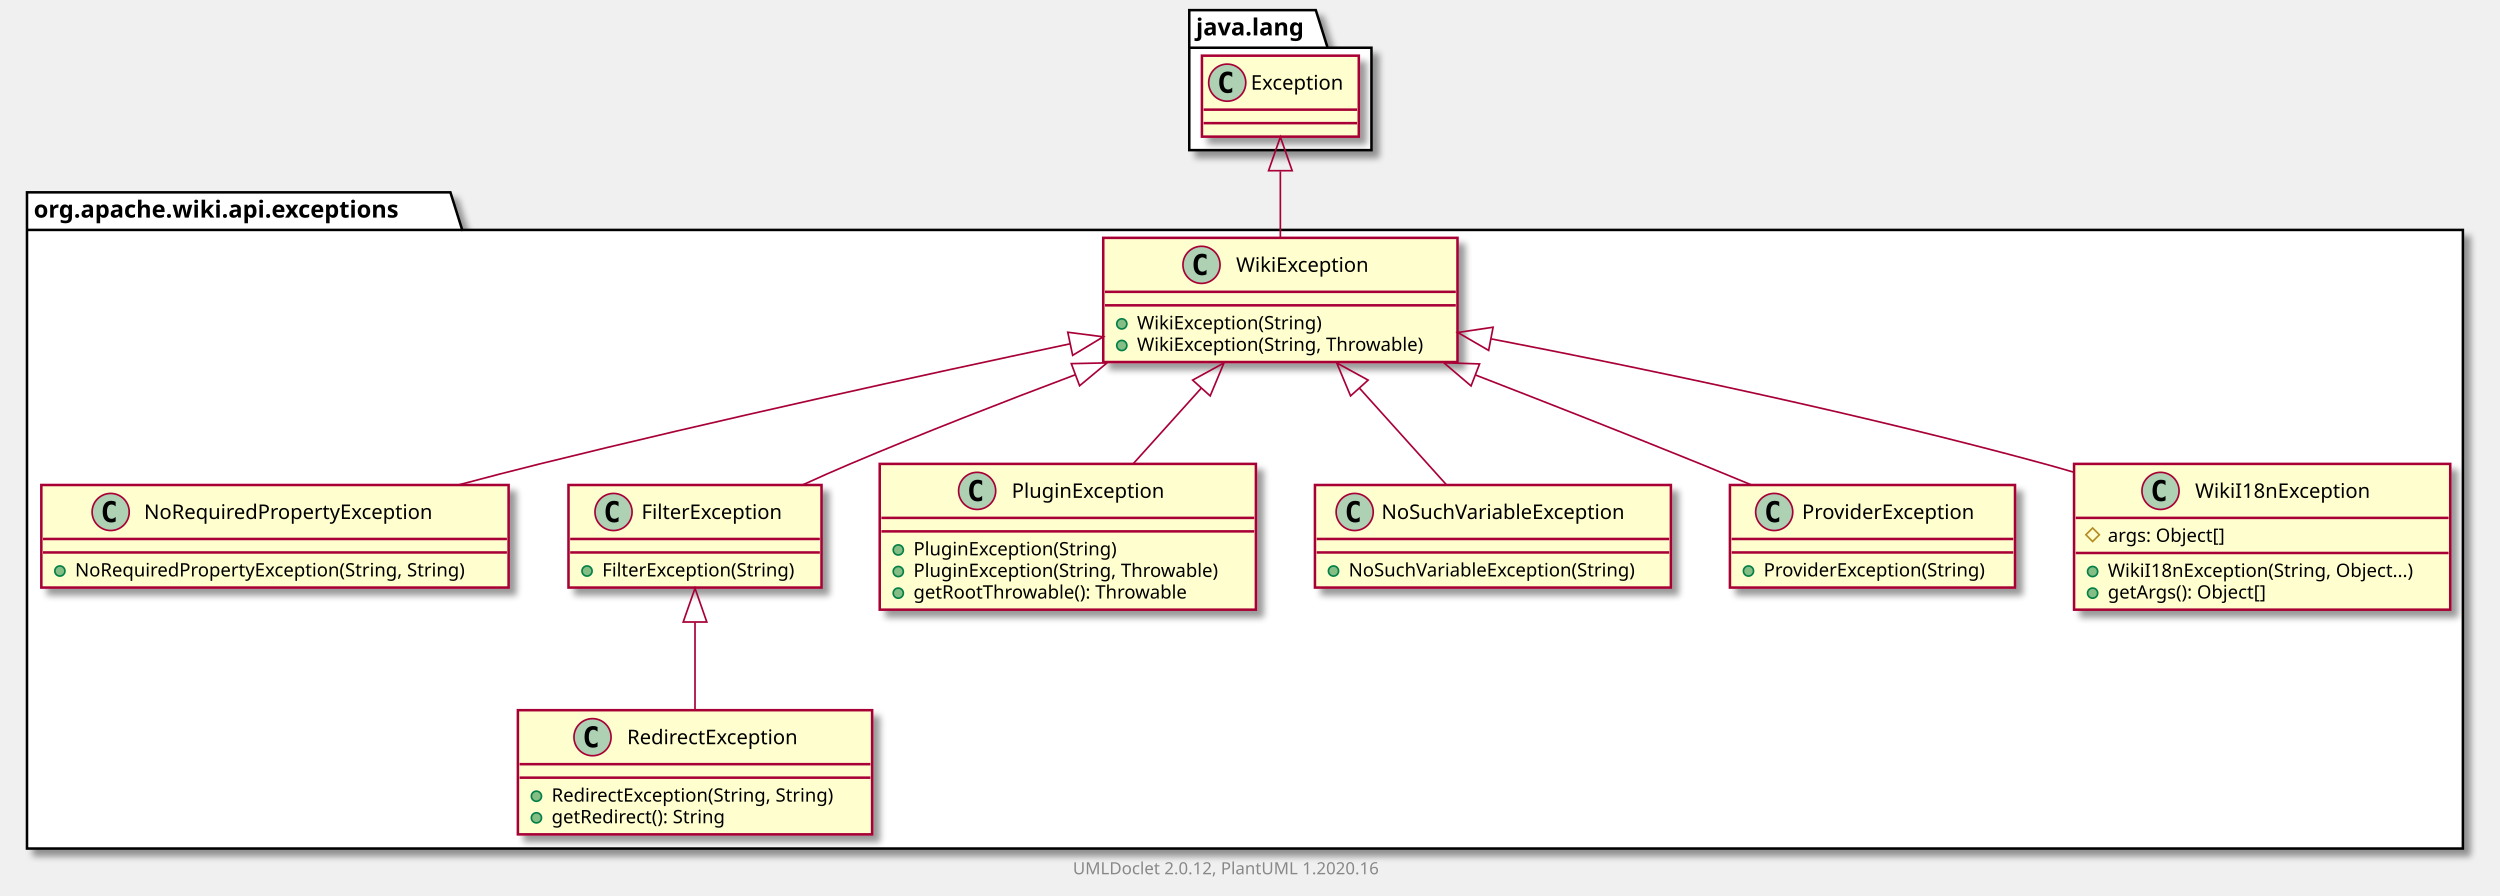
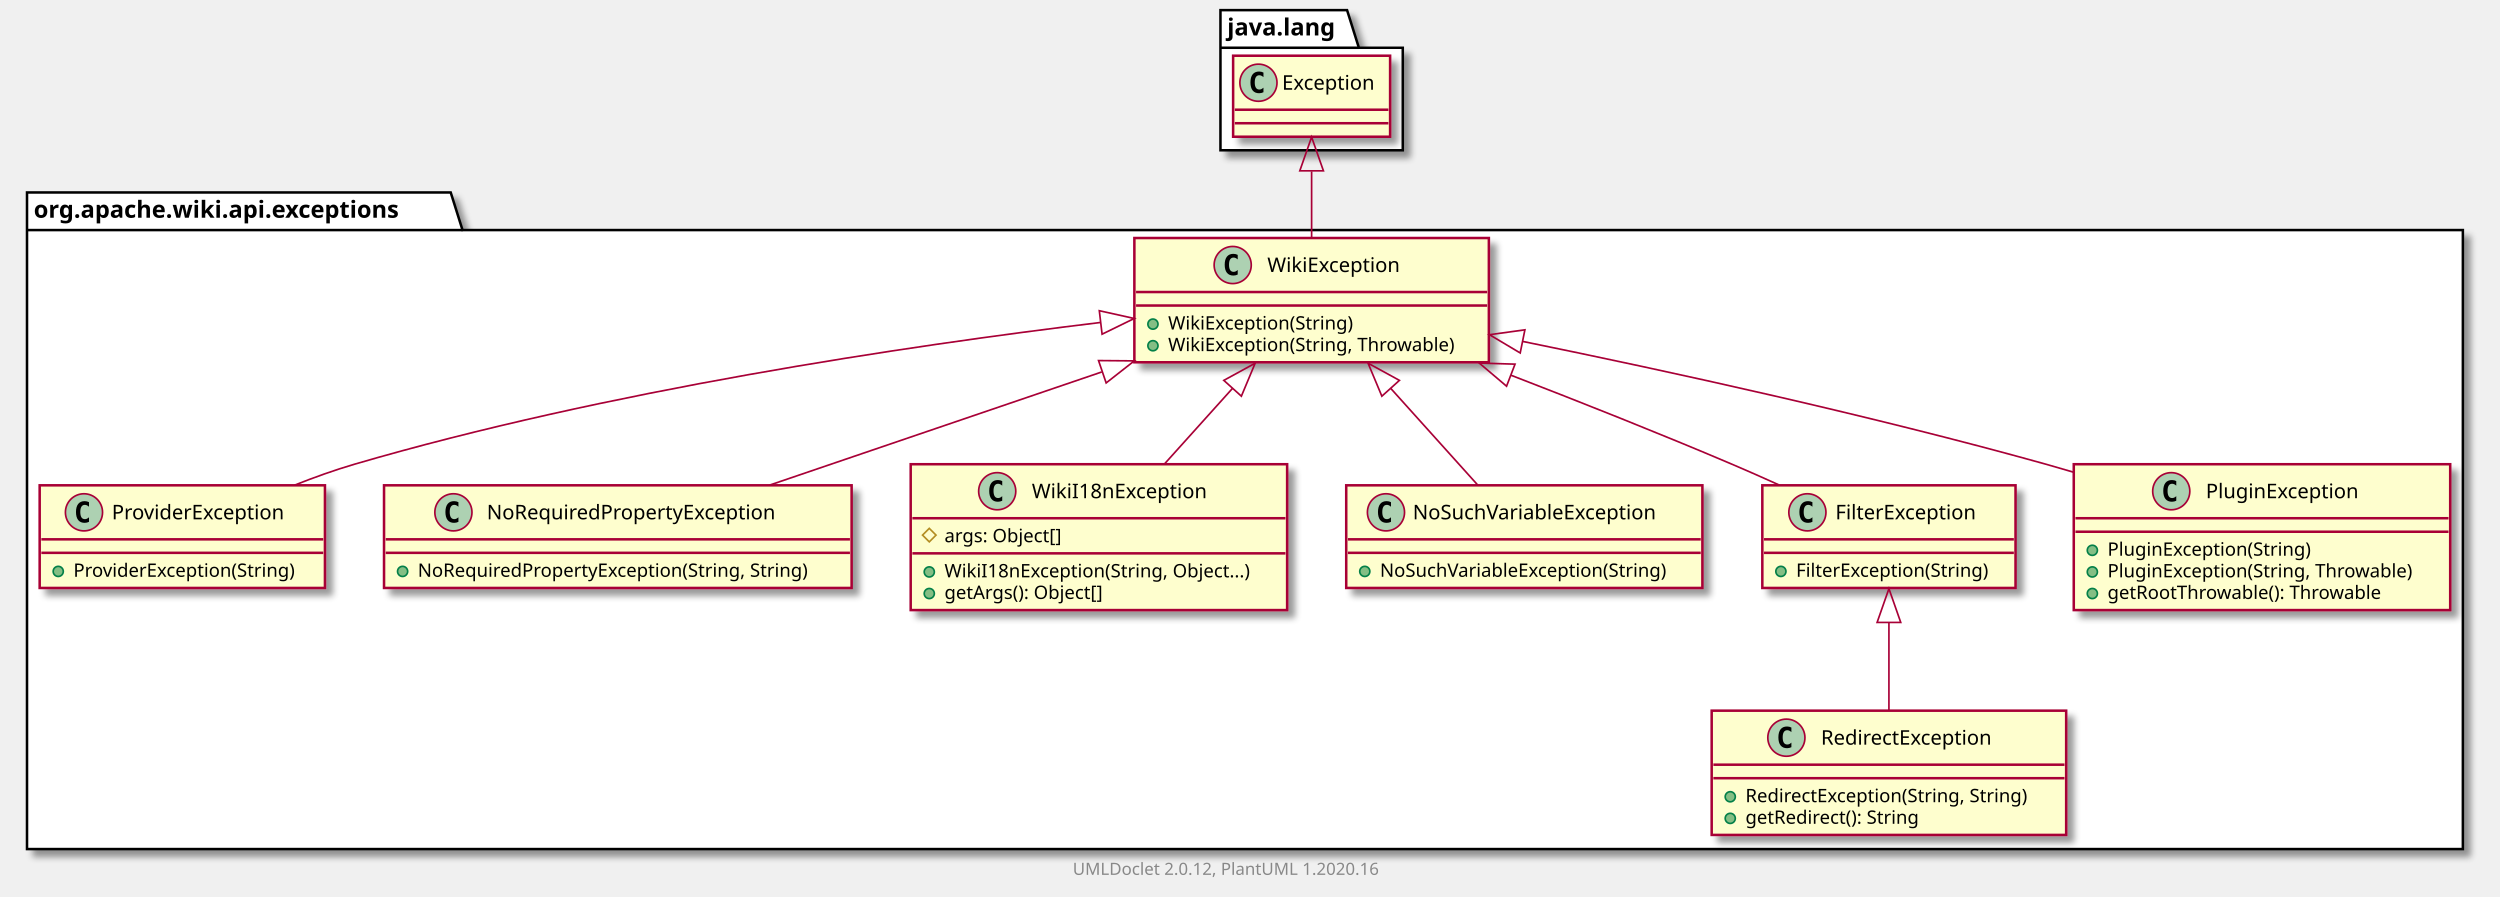
- <svg xmlns="http://www.w3.org/2000/svg" xmlns:xlink="http://www.w3.org/1999/xlink" contentScriptType="application/ecmascript" contentStyleType="text/css" height="531px" preserveAspectRatio="none" style="width:1482px;height:531px;" version="1.1" viewBox="0 0 1482 531" width="1482px" zoomAndPan="magnify">
+ <svg xmlns="http://www.w3.org/2000/svg" xmlns:xlink="http://www.w3.org/1999/xlink" contentScriptType="application/ecmascript" contentStyleType="text/css" height="531px" preserveAspectRatio="none" style="width:1481px;height:531px;" version="1.1" viewBox="0 0 1481 531" width="1481px" zoomAndPan="magnify">
  <defs>
-     <filter height="300%" id="f1ws2dym3653pi" width="300%" x="-1" y="-1">
+     <filter height="300%" id="f1q9t4fw58a03i" width="300%" x="-1" y="-1">
      <feGaussianBlur result="blurOut" stdDeviation="2.0" />
      <feColorMatrix in="blurOut" result="blurOut2" type="matrix" values="0 0 0 0 0 0 0 0 0 0 0 0 0 0 0 0 0 0 .4 0" />
      <feOffset dx="4.0" dy="4.0" in="blurOut2" result="blurOut3" />
      <feBlend in="SourceGraphic" in2="blurOut3" mode="normal" />
    </filter>
  </defs>
  <g>
-     <polygon fill="#FFFFFF" filter="url(#f1ws2dym3653pi)" points="16,114,267,114,274,136.297,1460,136.297,1460,503,16,503,16,114" style="stroke: #000000; stroke-width: 1.5;" />
+     <polygon fill="#FFFFFF" filter="url(#f1q9t4fw58a03i)" points="16,114,267,114,274,136.297,1459,136.297,1459,503,16,503,16,114" style="stroke: #000000; stroke-width: 1.5;" />
    <line style="stroke: #000000; stroke-width: 1.5;" x1="16" x2="274" y1="136.297" y2="136.297" />
    <text fill="#000000" font-family="sans-serif" font-size="14" font-weight="bold" lengthAdjust="spacingAndGlyphs" textLength="245" x="20" y="128.995">org.apache.wiki.api.exceptions</text>
-     <polygon fill="#FFFFFF" filter="url(#f1ws2dym3653pi)" points="705,6,780,6,787,28.297,813,28.297,813,89,705,89,705,6" style="stroke: #000000; stroke-width: 1.5;" />
-     <line style="stroke: #000000; stroke-width: 1.5;" x1="705" x2="787" y1="28.297" y2="28.297" />
-     <text fill="#000000" font-family="sans-serif" font-size="14" font-weight="bold" lengthAdjust="spacingAndGlyphs" textLength="69" x="709" y="20.995">java.lang</text>
+     <polygon fill="#FFFFFF" filter="url(#f1q9t4fw58a03i)" points="723,6,798,6,805,28.297,831,28.297,831,89,723,89,723,6" style="stroke: #000000; stroke-width: 1.5;" />
+     <line style="stroke: #000000; stroke-width: 1.5;" x1="723" x2="805" y1="28.297" y2="28.297" />
+     <text fill="#000000" font-family="sans-serif" font-size="14" font-weight="bold" lengthAdjust="spacingAndGlyphs" textLength="69" x="727" y="20.995">java.lang</text>
+     <a href="ProviderException.html" target="_top" title="ProviderException.html" xlink:actuate="onRequest" xlink:href="ProviderException.html" xlink:show="new" xlink:title="ProviderException.html" xlink:type="simple">
+       <rect codeLine="3" fill="#FEFECE" filter="url(#f1q9t4fw58a03i)" height="60.805" id="org.apache.wiki.api.exceptions.ProviderException" style="stroke: #A80036; stroke-width: 1.5;" width="169" x="23.5" y="287.5" />
+       <ellipse cx="49.75" cy="303.5" fill="#ADD1B2" rx="11" ry="11" style="stroke: #A80036; stroke-width: 1.0;" />
+       <path d="M52.719,309.141 Q52.141,309.438 51.5,309.578 Q50.859,309.734 50.156,309.734 Q47.656,309.734 46.328,308.094 Q45.016,306.438 45.016,303.312 Q45.016,300.188 46.328,298.531 Q47.656,296.875 50.156,296.875 Q50.859,296.875 51.5,297.031 Q52.156,297.188 52.719,297.484 L52.719,300.203 Q52.094,299.625 51.5,299.359 Q50.906,299.078 50.281,299.078 Q48.938,299.078 48.25,300.156 Q47.562,301.219 47.562,303.312 Q47.562,305.406 48.25,306.484 Q48.938,307.547 50.281,307.547 Q50.906,307.547 51.5,307.281 Q52.094,307 52.719,306.422 L52.719,309.141 Z " />
+       <text fill="#000000" font-family="sans-serif" font-size="12" lengthAdjust="spacingAndGlyphs" textLength="112" x="66.25" y="307.654">ProviderException</text>
+       <line style="stroke: #A80036; stroke-width: 1.5;" x1="24.5" x2="191.5" y1="319.5" y2="319.5" />
+       <line style="stroke: #A80036; stroke-width: 1.5;" x1="24.5" x2="191.5" y1="327.5" y2="327.5" />
+       <ellipse cx="34.5" cy="338.5" fill="#84BE84" rx="3" ry="3" style="stroke: #038048; stroke-width: 1.0;" />
+       <text fill="#000000" font-family="sans-serif" font-size="11" lengthAdjust="spacingAndGlyphs" textLength="143" x="43.5" y="341.71">ProviderException(String)</text>
+     </a>
    <a href="NoRequiredPropertyException.html" target="_top" title="NoRequiredPropertyException.html" xlink:actuate="onRequest" xlink:href="NoRequiredPropertyException.html" xlink:show="new" xlink:title="NoRequiredPropertyException.html" xlink:type="simple">
-       <rect codeLine="3" fill="#FEFECE" filter="url(#f1ws2dym3653pi)" height="60.805" id="org.apache.wiki.api.exceptions.NoRequiredPropertyException" style="stroke: #A80036; stroke-width: 1.5;" width="277" x="24.5" y="287.5" />
-       <ellipse cx="65.6" cy="303.5" fill="#ADD1B2" rx="11" ry="11" style="stroke: #A80036; stroke-width: 1.0;" />
-       <path d="M68.569,309.141 Q67.991,309.438 67.35,309.578 Q66.709,309.734 66.006,309.734 Q63.506,309.734 62.178,308.094 Q60.866,306.438 60.866,303.312 Q60.866,300.188 62.178,298.531 Q63.506,296.875 66.006,296.875 Q66.709,296.875 67.35,297.031 Q68.006,297.188 68.569,297.484 L68.569,300.203 Q67.944,299.625 67.35,299.359 Q66.756,299.078 66.131,299.078 Q64.787,299.078 64.1,300.156 Q63.413,301.219 63.413,303.312 Q63.413,305.406 64.1,306.484 Q64.787,307.547 66.131,307.547 Q66.756,307.547 67.35,307.281 Q67.944,307 68.569,306.422 L68.569,309.141 Z " />
-       <text fill="#000000" font-family="sans-serif" font-size="12" lengthAdjust="spacingAndGlyphs" textLength="187" x="85.4" y="307.654">NoRequiredPropertyException</text>
-       <line style="stroke: #A80036; stroke-width: 1.5;" x1="25.5" x2="300.5" y1="319.5" y2="319.5" />
-       <line style="stroke: #A80036; stroke-width: 1.5;" x1="25.5" x2="300.5" y1="327.5" y2="327.5" />
-       <ellipse cx="35.5" cy="338.5" fill="#84BE84" rx="3" ry="3" style="stroke: #038048; stroke-width: 1.0;" />
-       <text fill="#000000" font-family="sans-serif" font-size="11" lengthAdjust="spacingAndGlyphs" textLength="251" x="44.5" y="341.71">NoRequiredPropertyException(String, String)</text>
+       <rect codeLine="7" fill="#FEFECE" filter="url(#f1q9t4fw58a03i)" height="60.805" id="org.apache.wiki.api.exceptions.NoRequiredPropertyException" style="stroke: #A80036; stroke-width: 1.5;" width="277" x="227.5" y="287.5" />
+       <ellipse cx="268.6" cy="303.5" fill="#ADD1B2" rx="11" ry="11" style="stroke: #A80036; stroke-width: 1.0;" />
+       <path d="M271.569,309.141 Q270.991,309.438 270.35,309.578 Q269.709,309.734 269.006,309.734 Q266.506,309.734 265.178,308.094 Q263.866,306.438 263.866,303.312 Q263.866,300.188 265.178,298.531 Q266.506,296.875 269.006,296.875 Q269.709,296.875 270.35,297.031 Q271.006,297.188 271.569,297.484 L271.569,300.203 Q270.944,299.625 270.35,299.359 Q269.756,299.078 269.131,299.078 Q267.788,299.078 267.1,300.156 Q266.413,301.219 266.413,303.312 Q266.413,305.406 267.1,306.484 Q267.788,307.547 269.131,307.547 Q269.756,307.547 270.35,307.281 Q270.944,307 271.569,306.422 L271.569,309.141 Z " />
+       <text fill="#000000" font-family="sans-serif" font-size="12" lengthAdjust="spacingAndGlyphs" textLength="187" x="288.4" y="307.654">NoRequiredPropertyException</text>
+       <line style="stroke: #A80036; stroke-width: 1.5;" x1="228.5" x2="503.5" y1="319.5" y2="319.5" />
+       <line style="stroke: #A80036; stroke-width: 1.5;" x1="228.5" x2="503.5" y1="327.5" y2="327.5" />
+       <ellipse cx="238.5" cy="338.5" fill="#84BE84" rx="3" ry="3" style="stroke: #038048; stroke-width: 1.0;" />
+       <text fill="#000000" font-family="sans-serif" font-size="11" lengthAdjust="spacingAndGlyphs" textLength="251" x="247.5" y="341.71">NoRequiredPropertyException(String, String)</text>
+     </a>
+     <a href="WikiI18nException.html" target="_top" title="WikiI18nException.html" xlink:actuate="onRequest" xlink:href="WikiI18nException.html" xlink:show="new" xlink:title="WikiI18nException.html" xlink:type="simple">
+       <rect codeLine="11" fill="#FEFECE" filter="url(#f1q9t4fw58a03i)" height="86.414" id="org.apache.wiki.api.exceptions.WikiI18nException" style="stroke: #A80036; stroke-width: 1.5;" width="223" x="539.5" y="275" />
+       <ellipse cx="590.75" cy="291" fill="#ADD1B2" rx="11" ry="11" style="stroke: #A80036; stroke-width: 1.0;" />
+       <path d="M593.719,296.641 Q593.141,296.938 592.5,297.078 Q591.859,297.234 591.156,297.234 Q588.656,297.234 587.328,295.594 Q586.016,293.938 586.016,290.812 Q586.016,287.688 587.328,286.031 Q588.656,284.375 591.156,284.375 Q591.859,284.375 592.5,284.531 Q593.156,284.688 593.719,284.984 L593.719,287.703 Q593.094,287.125 592.5,286.859 Q591.906,286.578 591.281,286.578 Q589.938,286.578 589.25,287.656 Q588.562,288.719 588.562,290.812 Q588.562,292.906 589.25,293.984 Q589.938,295.047 591.281,295.047 Q591.906,295.047 592.5,294.781 Q593.094,294.5 593.719,293.922 L593.719,296.641 Z " />
+       <text fill="#000000" font-family="sans-serif" font-size="12" lengthAdjust="spacingAndGlyphs" textLength="112" x="611.25" y="295.154">WikiI18nException</text>
+       <line style="stroke: #A80036; stroke-width: 1.5;" x1="540.5" x2="761.5" y1="307" y2="307" />
+       <polygon fill="none" points="550.5,313,554.5,317,550.5,321,546.5,317" style="stroke: #B38D22; stroke-width: 1.0;" />
+       <text fill="#000000" font-family="sans-serif" font-size="11" lengthAdjust="spacingAndGlyphs" textLength="78" x="559.5" y="321.21">args: Object[]</text>
+       <line style="stroke: #A80036; stroke-width: 1.5;" x1="540.5" x2="761.5" y1="327.805" y2="327.805" />
+       <ellipse cx="550.5" cy="338.805" fill="#84BE84" rx="3" ry="3" style="stroke: #038048; stroke-width: 1.0;" />
+       <text fill="#000000" font-family="sans-serif" font-size="11" lengthAdjust="spacingAndGlyphs" textLength="197" x="559.5" y="342.015">WikiI18nException(String, Object...)</text>
+       <ellipse cx="550.5" cy="351.609" fill="#84BE84" rx="3" ry="3" style="stroke: #038048; stroke-width: 1.0;" />
+       <text fill="#000000" font-family="sans-serif" font-size="11" lengthAdjust="spacingAndGlyphs" textLength="104" x="559.5" y="354.82">getArgs(): Object[]</text>
+     </a>
+     <a href="NoSuchVariableException.html" target="_top" title="NoSuchVariableException.html" xlink:actuate="onRequest" xlink:href="NoSuchVariableException.html" xlink:show="new" xlink:title="NoSuchVariableException.html" xlink:type="simple">
+       <rect codeLine="17" fill="#FEFECE" filter="url(#f1q9t4fw58a03i)" height="60.805" id="org.apache.wiki.api.exceptions.NoSuchVariableException" style="stroke: #A80036; stroke-width: 1.5;" width="211" x="797.5" y="287.5" />
+       <ellipse cx="821.05" cy="303.5" fill="#ADD1B2" rx="11" ry="11" style="stroke: #A80036; stroke-width: 1.0;" />
+       <path d="M824.019,309.141 Q823.441,309.438 822.8,309.578 Q822.159,309.734 821.456,309.734 Q818.956,309.734 817.628,308.094 Q816.316,306.438 816.316,303.312 Q816.316,300.188 817.628,298.531 Q818.956,296.875 821.456,296.875 Q822.159,296.875 822.8,297.031 Q823.456,297.188 824.019,297.484 L824.019,300.203 Q823.394,299.625 822.8,299.359 Q822.206,299.078 821.581,299.078 Q820.237,299.078 819.55,300.156 Q818.862,301.219 818.862,303.312 Q818.862,305.406 819.55,306.484 Q820.237,307.547 821.581,307.547 Q822.206,307.547 822.8,307.281 Q823.394,307 824.019,306.422 L824.019,309.141 Z " />
+       <text fill="#000000" font-family="sans-serif" font-size="12" lengthAdjust="spacingAndGlyphs" textLength="160" x="836.95" y="307.654">NoSuchVariableException</text>
+       <line style="stroke: #A80036; stroke-width: 1.5;" x1="798.5" x2="1007.5" y1="319.5" y2="319.5" />
+       <line style="stroke: #A80036; stroke-width: 1.5;" x1="798.5" x2="1007.5" y1="327.5" y2="327.5" />
+       <ellipse cx="808.5" cy="338.5" fill="#84BE84" rx="3" ry="3" style="stroke: #038048; stroke-width: 1.0;" />
+       <text fill="#000000" font-family="sans-serif" font-size="11" lengthAdjust="spacingAndGlyphs" textLength="185" x="817.5" y="341.71">NoSuchVariableException(String)</text>
+     </a>
+     <a href="RedirectException.html" target="_top" title="RedirectException.html" xlink:actuate="onRequest" xlink:href="RedirectException.html" xlink:show="new" xlink:title="RedirectException.html" xlink:type="simple">
+       <rect codeLine="21" fill="#FEFECE" filter="url(#f1q9t4fw58a03i)" height="73.609" id="org.apache.wiki.api.exceptions.RedirectException" style="stroke: #A80036; stroke-width: 1.5;" width="210" x="1014" y="421" />
+       <ellipse cx="1058.25" cy="437" fill="#ADD1B2" rx="11" ry="11" style="stroke: #A80036; stroke-width: 1.0;" />
+       <path d="M1061.219,442.641 Q1060.641,442.938 1060,443.078 Q1059.359,443.234 1058.656,443.234 Q1056.156,443.234 1054.828,441.594 Q1053.516,439.938 1053.516,436.812 Q1053.516,433.688 1054.828,432.031 Q1056.156,430.375 1058.656,430.375 Q1059.359,430.375 1060,430.531 Q1060.656,430.688 1061.219,430.984 L1061.219,433.703 Q1060.594,433.125 1060,432.859 Q1059.406,432.578 1058.781,432.578 Q1057.438,432.578 1056.75,433.656 Q1056.062,434.719 1056.062,436.812 Q1056.062,438.906 1056.75,439.984 Q1057.438,441.047 1058.781,441.047 Q1059.406,441.047 1060,440.781 Q1060.594,440.5 1061.219,439.922 L1061.219,442.641 Z " />
+       <text fill="#000000" font-family="sans-serif" font-size="12" lengthAdjust="spacingAndGlyphs" textLength="113" x="1078.75" y="441.154">RedirectException</text>
+       <line style="stroke: #A80036; stroke-width: 1.5;" x1="1015" x2="1223" y1="453" y2="453" />
+       <line style="stroke: #A80036; stroke-width: 1.5;" x1="1015" x2="1223" y1="461" y2="461" />
+       <ellipse cx="1025" cy="472" fill="#84BE84" rx="3" ry="3" style="stroke: #038048; stroke-width: 1.0;" />
+       <text fill="#000000" font-family="sans-serif" font-size="11" lengthAdjust="spacingAndGlyphs" textLength="184" x="1034" y="475.21">RedirectException(String, String)</text>
+       <ellipse cx="1025" cy="484.805" fill="#84BE84" rx="3" ry="3" style="stroke: #038048; stroke-width: 1.0;" />
+       <text fill="#000000" font-family="sans-serif" font-size="11" lengthAdjust="spacingAndGlyphs" textLength="114" x="1034" y="488.015">getRedirect(): String</text>
+     </a>
+     <a href="WikiException.html" target="_top" title="WikiException.html" xlink:actuate="onRequest" xlink:href="WikiException.html" xlink:show="new" xlink:title="WikiException.html" xlink:type="simple">
+       <rect codeLine="26" fill="#FEFECE" filter="url(#f1q9t4fw58a03i)" height="73.609" id="org.apache.wiki.api.exceptions.WikiException" style="stroke: #A80036; stroke-width: 1.5;" width="210" x="672" y="141" />
+       <ellipse cx="730.25" cy="157" fill="#ADD1B2" rx="11" ry="11" style="stroke: #A80036; stroke-width: 1.0;" />
+       <path d="M733.219,162.641 Q732.641,162.938 732,163.078 Q731.359,163.234 730.656,163.234 Q728.156,163.234 726.828,161.594 Q725.516,159.938 725.516,156.812 Q725.516,153.688 726.828,152.031 Q728.156,150.375 730.656,150.375 Q731.359,150.375 732,150.531 Q732.656,150.688 733.219,150.984 L733.219,153.703 Q732.594,153.125 732,152.859 Q731.406,152.578 730.781,152.578 Q729.438,152.578 728.75,153.656 Q728.062,154.719 728.062,156.812 Q728.062,158.906 728.75,159.984 Q729.438,161.047 730.781,161.047 Q731.406,161.047 732,160.781 Q732.594,160.5 733.219,159.922 L733.219,162.641 Z " />
+       <text fill="#000000" font-family="sans-serif" font-size="12" lengthAdjust="spacingAndGlyphs" textLength="85" x="750.75" y="161.154">WikiException</text>
+       <line style="stroke: #A80036; stroke-width: 1.5;" x1="673" x2="881" y1="173" y2="173" />
+       <line style="stroke: #A80036; stroke-width: 1.5;" x1="673" x2="881" y1="181" y2="181" />
+       <ellipse cx="683" cy="192" fill="#84BE84" rx="3" ry="3" style="stroke: #038048; stroke-width: 1.0;" />
+       <text fill="#000000" font-family="sans-serif" font-size="11" lengthAdjust="spacingAndGlyphs" textLength="117" x="692" y="195.21">WikiException(String)</text>
+       <ellipse cx="683" cy="204.805" fill="#84BE84" rx="3" ry="3" style="stroke: #038048; stroke-width: 1.0;" />
+       <text fill="#000000" font-family="sans-serif" font-size="11" lengthAdjust="spacingAndGlyphs" textLength="184" x="692" y="208.015">WikiException(String, Throwable)</text>
    </a>
    <a href="FilterException.html" target="_top" title="FilterException.html" xlink:actuate="onRequest" xlink:href="FilterException.html" xlink:show="new" xlink:title="FilterException.html" xlink:type="simple">
-       <rect codeLine="7" fill="#FEFECE" filter="url(#f1ws2dym3653pi)" height="60.805" id="org.apache.wiki.api.exceptions.FilterException" style="stroke: #A80036; stroke-width: 1.5;" width="150" x="337" y="287.5" />
-       <ellipse cx="363.7" cy="303.5" fill="#ADD1B2" rx="11" ry="11" style="stroke: #A80036; stroke-width: 1.0;" />
-       <path d="M366.669,309.141 Q366.091,309.438 365.45,309.578 Q364.809,309.734 364.106,309.734 Q361.606,309.734 360.278,308.094 Q358.966,306.438 358.966,303.312 Q358.966,300.188 360.278,298.531 Q361.606,296.875 364.106,296.875 Q364.809,296.875 365.45,297.031 Q366.106,297.188 366.669,297.484 L366.669,300.203 Q366.044,299.625 365.45,299.359 Q364.856,299.078 364.231,299.078 Q362.887,299.078 362.2,300.156 Q361.512,301.219 361.512,303.312 Q361.512,305.406 362.2,306.484 Q362.887,307.547 364.231,307.547 Q364.856,307.547 365.45,307.281 Q366.044,307 366.669,306.422 L366.669,309.141 Z " />
-       <text fill="#000000" font-family="sans-serif" font-size="12" lengthAdjust="spacingAndGlyphs" textLength="92" x="380.3" y="307.654">FilterException</text>
-       <line style="stroke: #A80036; stroke-width: 1.5;" x1="338" x2="486" y1="319.5" y2="319.5" />
-       <line style="stroke: #A80036; stroke-width: 1.5;" x1="338" x2="486" y1="327.5" y2="327.5" />
-       <ellipse cx="348" cy="338.5" fill="#84BE84" rx="3" ry="3" style="stroke: #038048; stroke-width: 1.0;" />
-       <text fill="#000000" font-family="sans-serif" font-size="11" lengthAdjust="spacingAndGlyphs" textLength="124" x="357" y="341.71">FilterException(String)</text>
+       <rect codeLine="31" fill="#FEFECE" filter="url(#f1q9t4fw58a03i)" height="60.805" id="org.apache.wiki.api.exceptions.FilterException" style="stroke: #A80036; stroke-width: 1.5;" width="150" x="1044" y="287.5" />
+       <ellipse cx="1070.7" cy="303.5" fill="#ADD1B2" rx="11" ry="11" style="stroke: #A80036; stroke-width: 1.0;" />
+       <path d="M1073.669,309.141 Q1073.091,309.438 1072.45,309.578 Q1071.809,309.734 1071.106,309.734 Q1068.606,309.734 1067.278,308.094 Q1065.966,306.438 1065.966,303.312 Q1065.966,300.188 1067.278,298.531 Q1068.606,296.875 1071.106,296.875 Q1071.809,296.875 1072.45,297.031 Q1073.106,297.188 1073.669,297.484 L1073.669,300.203 Q1073.044,299.625 1072.45,299.359 Q1071.856,299.078 1071.231,299.078 Q1069.888,299.078 1069.2,300.156 Q1068.513,301.219 1068.513,303.312 Q1068.513,305.406 1069.2,306.484 Q1069.888,307.547 1071.231,307.547 Q1071.856,307.547 1072.45,307.281 Q1073.044,307 1073.669,306.422 L1073.669,309.141 Z " />
+       <text fill="#000000" font-family="sans-serif" font-size="12" lengthAdjust="spacingAndGlyphs" textLength="92" x="1087.3" y="307.654">FilterException</text>
+       <line style="stroke: #A80036; stroke-width: 1.5;" x1="1045" x2="1193" y1="319.5" y2="319.5" />
+       <line style="stroke: #A80036; stroke-width: 1.5;" x1="1045" x2="1193" y1="327.5" y2="327.5" />
+       <ellipse cx="1055" cy="338.5" fill="#84BE84" rx="3" ry="3" style="stroke: #038048; stroke-width: 1.0;" />
+       <text fill="#000000" font-family="sans-serif" font-size="11" lengthAdjust="spacingAndGlyphs" textLength="124" x="1064" y="341.71">FilterException(String)</text>
    </a>
    <a href="PluginException.html" target="_top" title="PluginException.html" xlink:actuate="onRequest" xlink:href="PluginException.html" xlink:show="new" xlink:title="PluginException.html" xlink:type="simple">
-       <rect codeLine="11" fill="#FEFECE" filter="url(#f1ws2dym3653pi)" height="86.414" id="org.apache.wiki.api.exceptions.PluginException" style="stroke: #A80036; stroke-width: 1.5;" width="223" x="521.5" y="275" />
-       <ellipse cx="579.25" cy="291" fill="#ADD1B2" rx="11" ry="11" style="stroke: #A80036; stroke-width: 1.0;" />
-       <path d="M582.219,296.641 Q581.641,296.938 581,297.078 Q580.359,297.234 579.656,297.234 Q577.156,297.234 575.828,295.594 Q574.516,293.938 574.516,290.812 Q574.516,287.688 575.828,286.031 Q577.156,284.375 579.656,284.375 Q580.359,284.375 581,284.531 Q581.656,284.688 582.219,284.984 L582.219,287.703 Q581.594,287.125 581,286.859 Q580.406,286.578 579.781,286.578 Q578.438,286.578 577.75,287.656 Q577.062,288.719 577.062,290.812 Q577.062,292.906 577.75,293.984 Q578.438,295.047 579.781,295.047 Q580.406,295.047 581,294.781 Q581.594,294.5 582.219,293.922 L582.219,296.641 Z " />
-       <text fill="#000000" font-family="sans-serif" font-size="12" lengthAdjust="spacingAndGlyphs" textLength="99" x="599.75" y="295.154">PluginException</text>
-       <line style="stroke: #A80036; stroke-width: 1.5;" x1="522.5" x2="743.5" y1="307" y2="307" />
-       <line style="stroke: #A80036; stroke-width: 1.5;" x1="522.5" x2="743.5" y1="315" y2="315" />
-       <ellipse cx="532.5" cy="326" fill="#84BE84" rx="3" ry="3" style="stroke: #038048; stroke-width: 1.0;" />
-       <text fill="#000000" font-family="sans-serif" font-size="11" lengthAdjust="spacingAndGlyphs" textLength="130" x="541.5" y="329.21">PluginException(String)</text>
-       <ellipse cx="532.5" cy="338.805" fill="#84BE84" rx="3" ry="3" style="stroke: #038048; stroke-width: 1.0;" />
-       <text fill="#000000" font-family="sans-serif" font-size="11" lengthAdjust="spacingAndGlyphs" textLength="197" x="541.5" y="342.015">PluginException(String, Throwable)</text>
-       <ellipse cx="532.5" cy="351.609" fill="#84BE84" rx="3" ry="3" style="stroke: #038048; stroke-width: 1.0;" />
-       <text fill="#000000" font-family="sans-serif" font-size="11" lengthAdjust="spacingAndGlyphs" textLength="177" x="541.5" y="354.82">getRootThrowable(): Throwable</text>
+       <rect codeLine="35" fill="#FEFECE" filter="url(#f1q9t4fw58a03i)" height="86.414" id="org.apache.wiki.api.exceptions.PluginException" style="stroke: #A80036; stroke-width: 1.5;" width="223" x="1228.5" y="275" />
+       <ellipse cx="1286.25" cy="291" fill="#ADD1B2" rx="11" ry="11" style="stroke: #A80036; stroke-width: 1.0;" />
+       <path d="M1289.219,296.641 Q1288.641,296.938 1288,297.078 Q1287.359,297.234 1286.656,297.234 Q1284.156,297.234 1282.828,295.594 Q1281.516,293.938 1281.516,290.812 Q1281.516,287.688 1282.828,286.031 Q1284.156,284.375 1286.656,284.375 Q1287.359,284.375 1288,284.531 Q1288.656,284.688 1289.219,284.984 L1289.219,287.703 Q1288.594,287.125 1288,286.859 Q1287.406,286.578 1286.781,286.578 Q1285.438,286.578 1284.75,287.656 Q1284.062,288.719 1284.062,290.812 Q1284.062,292.906 1284.75,293.984 Q1285.438,295.047 1286.781,295.047 Q1287.406,295.047 1288,294.781 Q1288.594,294.5 1289.219,293.922 L1289.219,296.641 Z " />
+       <text fill="#000000" font-family="sans-serif" font-size="12" lengthAdjust="spacingAndGlyphs" textLength="99" x="1306.75" y="295.154">PluginException</text>
+       <line style="stroke: #A80036; stroke-width: 1.5;" x1="1229.5" x2="1450.5" y1="307" y2="307" />
+       <line style="stroke: #A80036; stroke-width: 1.5;" x1="1229.5" x2="1450.5" y1="315" y2="315" />
+       <ellipse cx="1239.5" cy="326" fill="#84BE84" rx="3" ry="3" style="stroke: #038048; stroke-width: 1.0;" />
+       <text fill="#000000" font-family="sans-serif" font-size="11" lengthAdjust="spacingAndGlyphs" textLength="130" x="1248.5" y="329.21">PluginException(String)</text>
+       <ellipse cx="1239.5" cy="338.805" fill="#84BE84" rx="3" ry="3" style="stroke: #038048; stroke-width: 1.0;" />
+       <text fill="#000000" font-family="sans-serif" font-size="11" lengthAdjust="spacingAndGlyphs" textLength="197" x="1248.5" y="342.015">PluginException(String, Throwable)</text>
+       <ellipse cx="1239.5" cy="351.609" fill="#84BE84" rx="3" ry="3" style="stroke: #038048; stroke-width: 1.0;" />
+       <text fill="#000000" font-family="sans-serif" font-size="11" lengthAdjust="spacingAndGlyphs" textLength="177" x="1248.5" y="354.82">getRootThrowable(): Throwable</text>
    </a>
-     <a href="WikiException.html" target="_top" title="WikiException.html" xlink:actuate="onRequest" xlink:href="WikiException.html" xlink:show="new" xlink:title="WikiException.html" xlink:type="simple">
-       <rect codeLine="17" fill="#FEFECE" filter="url(#f1ws2dym3653pi)" height="73.609" id="org.apache.wiki.api.exceptions.WikiException" style="stroke: #A80036; stroke-width: 1.5;" width="210" x="654" y="141" />
-       <ellipse cx="712.25" cy="157" fill="#ADD1B2" rx="11" ry="11" style="stroke: #A80036; stroke-width: 1.0;" />
-       <path d="M715.219,162.641 Q714.641,162.938 714,163.078 Q713.359,163.234 712.656,163.234 Q710.156,163.234 708.828,161.594 Q707.516,159.938 707.516,156.812 Q707.516,153.688 708.828,152.031 Q710.156,150.375 712.656,150.375 Q713.359,150.375 714,150.531 Q714.656,150.688 715.219,150.984 L715.219,153.703 Q714.594,153.125 714,152.859 Q713.406,152.578 712.781,152.578 Q711.438,152.578 710.75,153.656 Q710.062,154.719 710.062,156.812 Q710.062,158.906 710.75,159.984 Q711.438,161.047 712.781,161.047 Q713.406,161.047 714,160.781 Q714.594,160.5 715.219,159.922 L715.219,162.641 Z " />
-       <text fill="#000000" font-family="sans-serif" font-size="12" lengthAdjust="spacingAndGlyphs" textLength="85" x="732.75" y="161.154">WikiException</text>
-       <line style="stroke: #A80036; stroke-width: 1.5;" x1="655" x2="863" y1="173" y2="173" />
-       <line style="stroke: #A80036; stroke-width: 1.5;" x1="655" x2="863" y1="181" y2="181" />
-       <ellipse cx="665" cy="192" fill="#84BE84" rx="3" ry="3" style="stroke: #038048; stroke-width: 1.0;" />
-       <text fill="#000000" font-family="sans-serif" font-size="11" lengthAdjust="spacingAndGlyphs" textLength="117" x="674" y="195.21">WikiException(String)</text>
-       <ellipse cx="665" cy="204.805" fill="#84BE84" rx="3" ry="3" style="stroke: #038048; stroke-width: 1.0;" />
-       <text fill="#000000" font-family="sans-serif" font-size="11" lengthAdjust="spacingAndGlyphs" textLength="184" x="674" y="208.015">WikiException(String, Throwable)</text>
-     </a>
-     <a href="NoSuchVariableException.html" target="_top" title="NoSuchVariableException.html" xlink:actuate="onRequest" xlink:href="NoSuchVariableException.html" xlink:show="new" xlink:title="NoSuchVariableException.html" xlink:type="simple">
-       <rect codeLine="22" fill="#FEFECE" filter="url(#f1ws2dym3653pi)" height="60.805" id="org.apache.wiki.api.exceptions.NoSuchVariableException" style="stroke: #A80036; stroke-width: 1.5;" width="211" x="779.5" y="287.5" />
-       <ellipse cx="803.05" cy="303.5" fill="#ADD1B2" rx="11" ry="11" style="stroke: #A80036; stroke-width: 1.0;" />
-       <path d="M806.019,309.141 Q805.441,309.438 804.8,309.578 Q804.159,309.734 803.456,309.734 Q800.956,309.734 799.628,308.094 Q798.316,306.438 798.316,303.312 Q798.316,300.188 799.628,298.531 Q800.956,296.875 803.456,296.875 Q804.159,296.875 804.8,297.031 Q805.456,297.188 806.019,297.484 L806.019,300.203 Q805.394,299.625 804.8,299.359 Q804.206,299.078 803.581,299.078 Q802.237,299.078 801.55,300.156 Q800.862,301.219 800.862,303.312 Q800.862,305.406 801.55,306.484 Q802.237,307.547 803.581,307.547 Q804.206,307.547 804.8,307.281 Q805.394,307 806.019,306.422 L806.019,309.141 Z " />
-       <text fill="#000000" font-family="sans-serif" font-size="12" lengthAdjust="spacingAndGlyphs" textLength="160" x="818.95" y="307.654">NoSuchVariableException</text>
-       <line style="stroke: #A80036; stroke-width: 1.5;" x1="780.5" x2="989.5" y1="319.5" y2="319.5" />
-       <line style="stroke: #A80036; stroke-width: 1.5;" x1="780.5" x2="989.5" y1="327.5" y2="327.5" />
-       <ellipse cx="790.5" cy="338.5" fill="#84BE84" rx="3" ry="3" style="stroke: #038048; stroke-width: 1.0;" />
-       <text fill="#000000" font-family="sans-serif" font-size="11" lengthAdjust="spacingAndGlyphs" textLength="185" x="799.5" y="341.71">NoSuchVariableException(String)</text>
-     </a>
-     <a href="ProviderException.html" target="_top" title="ProviderException.html" xlink:actuate="onRequest" xlink:href="ProviderException.html" xlink:show="new" xlink:title="ProviderException.html" xlink:type="simple">
-       <rect codeLine="26" fill="#FEFECE" filter="url(#f1ws2dym3653pi)" height="60.805" id="org.apache.wiki.api.exceptions.ProviderException" style="stroke: #A80036; stroke-width: 1.5;" width="169" x="1025.5" y="287.5" />
-       <ellipse cx="1051.75" cy="303.5" fill="#ADD1B2" rx="11" ry="11" style="stroke: #A80036; stroke-width: 1.0;" />
-       <path d="M1054.719,309.141 Q1054.141,309.438 1053.5,309.578 Q1052.859,309.734 1052.156,309.734 Q1049.656,309.734 1048.328,308.094 Q1047.016,306.438 1047.016,303.312 Q1047.016,300.188 1048.328,298.531 Q1049.656,296.875 1052.156,296.875 Q1052.859,296.875 1053.5,297.031 Q1054.156,297.188 1054.719,297.484 L1054.719,300.203 Q1054.094,299.625 1053.5,299.359 Q1052.906,299.078 1052.281,299.078 Q1050.938,299.078 1050.25,300.156 Q1049.562,301.219 1049.562,303.312 Q1049.562,305.406 1050.25,306.484 Q1050.938,307.547 1052.281,307.547 Q1052.906,307.547 1053.5,307.281 Q1054.094,307 1054.719,306.422 L1054.719,309.141 Z " />
-       <text fill="#000000" font-family="sans-serif" font-size="12" lengthAdjust="spacingAndGlyphs" textLength="112" x="1068.25" y="307.654">ProviderException</text>
-       <line style="stroke: #A80036; stroke-width: 1.5;" x1="1026.5" x2="1193.5" y1="319.5" y2="319.5" />
-       <line style="stroke: #A80036; stroke-width: 1.5;" x1="1026.5" x2="1193.5" y1="327.5" y2="327.5" />
-       <ellipse cx="1036.5" cy="338.5" fill="#84BE84" rx="3" ry="3" style="stroke: #038048; stroke-width: 1.0;" />
-       <text fill="#000000" font-family="sans-serif" font-size="11" lengthAdjust="spacingAndGlyphs" textLength="143" x="1045.5" y="341.71">ProviderException(String)</text>
-     </a>
-     <a href="WikiI18nException.html" target="_top" title="WikiI18nException.html" xlink:actuate="onRequest" xlink:href="WikiI18nException.html" xlink:show="new" xlink:title="WikiI18nException.html" xlink:type="simple">
-       <rect codeLine="30" fill="#FEFECE" filter="url(#f1ws2dym3653pi)" height="86.414" id="org.apache.wiki.api.exceptions.WikiI18nException" style="stroke: #A80036; stroke-width: 1.5;" width="223" x="1229.5" y="275" />
-       <ellipse cx="1280.75" cy="291" fill="#ADD1B2" rx="11" ry="11" style="stroke: #A80036; stroke-width: 1.0;" />
-       <path d="M1283.719,296.641 Q1283.141,296.938 1282.5,297.078 Q1281.859,297.234 1281.156,297.234 Q1278.656,297.234 1277.328,295.594 Q1276.016,293.938 1276.016,290.812 Q1276.016,287.688 1277.328,286.031 Q1278.656,284.375 1281.156,284.375 Q1281.859,284.375 1282.5,284.531 Q1283.156,284.688 1283.719,284.984 L1283.719,287.703 Q1283.094,287.125 1282.5,286.859 Q1281.906,286.578 1281.281,286.578 Q1279.938,286.578 1279.25,287.656 Q1278.562,288.719 1278.562,290.812 Q1278.562,292.906 1279.25,293.984 Q1279.938,295.047 1281.281,295.047 Q1281.906,295.047 1282.5,294.781 Q1283.094,294.5 1283.719,293.922 L1283.719,296.641 Z " />
-       <text fill="#000000" font-family="sans-serif" font-size="12" lengthAdjust="spacingAndGlyphs" textLength="112" x="1301.25" y="295.154">WikiI18nException</text>
-       <line style="stroke: #A80036; stroke-width: 1.5;" x1="1230.5" x2="1451.5" y1="307" y2="307" />
-       <polygon fill="none" points="1240.5,313,1244.5,317,1240.5,321,1236.5,317" style="stroke: #B38D22; stroke-width: 1.0;" />
-       <text fill="#000000" font-family="sans-serif" font-size="11" lengthAdjust="spacingAndGlyphs" textLength="78" x="1249.5" y="321.21">args: Object[]</text>
-       <line style="stroke: #A80036; stroke-width: 1.5;" x1="1230.5" x2="1451.5" y1="327.805" y2="327.805" />
-       <ellipse cx="1240.5" cy="338.805" fill="#84BE84" rx="3" ry="3" style="stroke: #038048; stroke-width: 1.0;" />
-       <text fill="#000000" font-family="sans-serif" font-size="11" lengthAdjust="spacingAndGlyphs" textLength="197" x="1249.5" y="342.015">WikiI18nException(String, Object...)</text>
-       <ellipse cx="1240.5" cy="351.609" fill="#84BE84" rx="3" ry="3" style="stroke: #038048; stroke-width: 1.0;" />
-       <text fill="#000000" font-family="sans-serif" font-size="11" lengthAdjust="spacingAndGlyphs" textLength="104" x="1249.5" y="354.82">getArgs(): Object[]</text>
-     </a>
-     <a href="RedirectException.html" target="_top" title="RedirectException.html" xlink:actuate="onRequest" xlink:href="RedirectException.html" xlink:show="new" xlink:title="RedirectException.html" xlink:type="simple">
-       <rect codeLine="36" fill="#FEFECE" filter="url(#f1ws2dym3653pi)" height="73.609" id="org.apache.wiki.api.exceptions.RedirectException" style="stroke: #A80036; stroke-width: 1.5;" width="210" x="307" y="421" />
-       <ellipse cx="351.25" cy="437" fill="#ADD1B2" rx="11" ry="11" style="stroke: #A80036; stroke-width: 1.0;" />
-       <path d="M354.219,442.641 Q353.641,442.938 353,443.078 Q352.359,443.234 351.656,443.234 Q349.156,443.234 347.828,441.594 Q346.516,439.938 346.516,436.812 Q346.516,433.688 347.828,432.031 Q349.156,430.375 351.656,430.375 Q352.359,430.375 353,430.531 Q353.656,430.688 354.219,430.984 L354.219,433.703 Q353.594,433.125 353,432.859 Q352.406,432.578 351.781,432.578 Q350.438,432.578 349.75,433.656 Q349.062,434.719 349.062,436.812 Q349.062,438.906 349.75,439.984 Q350.438,441.047 351.781,441.047 Q352.406,441.047 353,440.781 Q353.594,440.5 354.219,439.922 L354.219,442.641 Z " />
-       <text fill="#000000" font-family="sans-serif" font-size="12" lengthAdjust="spacingAndGlyphs" textLength="113" x="371.75" y="441.154">RedirectException</text>
-       <line style="stroke: #A80036; stroke-width: 1.5;" x1="308" x2="516" y1="453" y2="453" />
-       <line style="stroke: #A80036; stroke-width: 1.5;" x1="308" x2="516" y1="461" y2="461" />
-       <ellipse cx="318" cy="472" fill="#84BE84" rx="3" ry="3" style="stroke: #038048; stroke-width: 1.0;" />
-       <text fill="#000000" font-family="sans-serif" font-size="11" lengthAdjust="spacingAndGlyphs" textLength="184" x="327" y="475.21">RedirectException(String, String)</text>
-       <ellipse cx="318" cy="484.805" fill="#84BE84" rx="3" ry="3" style="stroke: #038048; stroke-width: 1.0;" />
-       <text fill="#000000" font-family="sans-serif" font-size="11" lengthAdjust="spacingAndGlyphs" textLength="114" x="327" y="488.015">getRedirect(): String</text>
-     </a>
-     <rect codeLine="52" fill="#FEFECE" filter="url(#f1ws2dym3653pi)" height="48" id="java.lang.Exception" style="stroke: #A80036; stroke-width: 1.5;" width="93" x="712.5" y="33" />
-     <ellipse cx="727.5" cy="49" fill="#ADD1B2" rx="11" ry="11" style="stroke: #A80036; stroke-width: 1.0;" />
-     <path d="M730.469,54.641 Q729.891,54.938 729.25,55.078 Q728.609,55.234 727.906,55.234 Q725.406,55.234 724.078,53.594 Q722.766,51.938 722.766,48.812 Q722.766,45.688 724.078,44.031 Q725.406,42.375 727.906,42.375 Q728.609,42.375 729.25,42.531 Q729.906,42.688 730.469,42.984 L730.469,45.703 Q729.844,45.125 729.25,44.859 Q728.656,44.578 728.031,44.578 Q726.688,44.578 726,45.656 Q725.312,46.719 725.312,48.812 Q725.312,50.906 726,51.984 Q726.688,53.047 728.031,53.047 Q728.656,53.047 729.25,52.781 Q729.844,52.5 730.469,51.922 L730.469,54.641 Z " />
-     <text fill="#000000" font-family="sans-serif" font-size="12" lengthAdjust="spacingAndGlyphs" textLength="61" x="741.5" y="53.154">Exception</text>
-     <line style="stroke: #A80036; stroke-width: 1.5;" x1="713.5" x2="804.5" y1="65" y2="65" />
-     <line style="stroke: #A80036; stroke-width: 1.5;" x1="713.5" x2="804.5" y1="73" y2="73" />
-     <path codeLine="41" d="M634.306,203.821 C546.226,222.483 425.555,248.901 320,275 C304.362,278.866 287.905,283.143 271.768,287.455 " fill="none" id="org.apache.wiki.api.exceptions.WikiException-backto-org.apache.wiki.api.exceptions.NoRequiredPropertyException" style="stroke: #A80036; stroke-width: 1.0;" />
-     <polygon fill="none" points="632.977,196.948,653.992,199.665,635.869,210.646,632.977,196.948" style="stroke: #A80036; stroke-width: 1.0;" />
-     <path codeLine="42" d="M637.463,222.144 C594.972,238.128 547.125,256.749 504,275 C494.908,278.848 485.391,283.07 476.07,287.319 " fill="none" id="org.apache.wiki.api.exceptions.WikiException-backto-org.apache.wiki.api.exceptions.FilterException" style="stroke: #A80036; stroke-width: 1.0;" />
-     <polygon fill="none" points="635.072,215.565,656.257,215.115,639.977,228.678,635.072,215.565" style="stroke: #A80036; stroke-width: 1.0;" />
-     <path codeLine="43" d="M712.172,230.031 C698.856,244.826 684.507,260.77 671.73,274.967 " fill="none" id="org.apache.wiki.api.exceptions.WikiException-backto-org.apache.wiki.api.exceptions.PluginException" style="stroke: #A80036; stroke-width: 1.0;" />
-     <polygon fill="none" points="706.983,225.333,725.565,215.15,717.389,234.698,706.983,225.333" style="stroke: #A80036; stroke-width: 1.0;" />
-     <path codeLine="44" d="M759,101.553 C759,114.514 759,128.527 759,140.972 " fill="none" id="java.lang.Exception-backto-org.apache.wiki.api.exceptions.WikiException" style="stroke: #A80036; stroke-width: 1.0;" />
-     <polygon fill="none" points="752,101.195,759,81.195,766,101.195,752,101.195" style="stroke: #A80036; stroke-width: 1.0;" />
-     <path codeLine="45" d="M805.856,230.062 C823.195,249.328 842.284,270.537 857.37,287.299 " fill="none" id="org.apache.wiki.api.exceptions.WikiException-backto-org.apache.wiki.api.exceptions.NoSuchVariableException" style="stroke: #A80036; stroke-width: 1.0;" />
-     <polygon fill="none" points="800.611,234.698,792.435,215.15,811.017,225.333,800.611,234.698" style="stroke: #A80036; stroke-width: 1.0;" />
-     <path codeLine="46" d="M874.789,222.346 C916.838,238.651 964.658,257.426 1008,275 C1017.795,278.972 1028.09,283.221 1038.216,287.447 " fill="none" id="org.apache.wiki.api.exceptions.WikiException-backto-org.apache.wiki.api.exceptions.ProviderException" style="stroke: #A80036; stroke-width: 1.0;" />
-     <polygon fill="none" points="872.038,228.787,855.912,215.042,877.09,215.731,872.038,228.787" style="stroke: #A80036; stroke-width: 1.0;" />
-     <path codeLine="47" d="M883.984,200.893 C975.458,218.584 1102.237,245.053 1212,275 C1217.694,276.553 1223.506,278.214 1229.358,279.945 " fill="none" id="org.apache.wiki.api.exceptions.WikiException-backto-org.apache.wiki.api.exceptions.WikiI18nException" style="stroke: #A80036; stroke-width: 1.0;" />
-     <polygon fill="none" points="882.472,207.731,864.149,197.088,885.11,193.982,882.472,207.731" style="stroke: #A80036; stroke-width: 1.0;" />
-     <path codeLine="48" d="M412,368.911 C412,386.103 412,404.959 412,420.879 " fill="none" id="org.apache.wiki.api.exceptions.FilterException-backto-org.apache.wiki.api.exceptions.RedirectException" style="stroke: #A80036; stroke-width: 1.0;" />
-     <polygon fill="none" points="405,368.724,412,348.724,419,368.724,405,368.724" style="stroke: #A80036; stroke-width: 1.0;" />
-     <text fill="#888888" font-family="sans-serif" font-size="10" lengthAdjust="spacingAndGlyphs" textLength="192" x="636" y="518.282">UMLDoclet 2.0.12, PlantUML 1.2020.16</text>
+     <rect codeLine="52" fill="#FEFECE" filter="url(#f1q9t4fw58a03i)" height="48" id="java.lang.Exception" style="stroke: #A80036; stroke-width: 1.5;" width="93" x="730.5" y="33" />
+     <ellipse cx="745.5" cy="49" fill="#ADD1B2" rx="11" ry="11" style="stroke: #A80036; stroke-width: 1.0;" />
+     <path d="M748.469,54.641 Q747.891,54.938 747.25,55.078 Q746.609,55.234 745.906,55.234 Q743.406,55.234 742.078,53.594 Q740.766,51.938 740.766,48.812 Q740.766,45.688 742.078,44.031 Q743.406,42.375 745.906,42.375 Q746.609,42.375 747.25,42.531 Q747.906,42.688 748.469,42.984 L748.469,45.703 Q747.844,45.125 747.25,44.859 Q746.656,44.578 746.031,44.578 Q744.688,44.578 744,45.656 Q743.312,46.719 743.312,48.812 Q743.312,50.906 744,51.984 Q744.688,53.047 746.031,53.047 Q746.656,53.047 747.25,52.781 Q747.844,52.5 748.469,51.922 L748.469,54.641 Z " />
+     <text fill="#000000" font-family="sans-serif" font-size="12" lengthAdjust="spacingAndGlyphs" textLength="61" x="759.5" y="53.154">Exception</text>
+     <line style="stroke: #A80036; stroke-width: 1.5;" x1="731.5" x2="822.5" y1="65" y2="65" />
+     <line style="stroke: #A80036; stroke-width: 1.5;" x1="731.5" x2="822.5" y1="73" y2="73" />
+     <path codeLine="41" d="M652.026,191.021 C535.883,205.076 358.914,231.501 210,275 C198.286,278.422 186.108,282.791 174.416,287.429 " fill="none" id="org.apache.wiki.api.exceptions.WikiException-backto-org.apache.wiki.api.exceptions.ProviderException" style="stroke: #A80036; stroke-width: 1.0;" />
+     <polygon fill="none" points="651.227,184.067,671.912,188.664,652.875,197.97,651.227,184.067" style="stroke: #A80036; stroke-width: 1.0;" />
+     <path codeLine="42" d="M652.699,220.341 C589.263,241.949 513.526,267.748 455.829,287.401 " fill="none" id="org.apache.wiki.api.exceptions.WikiException-backto-org.apache.wiki.api.exceptions.NoRequiredPropertyException" style="stroke: #A80036; stroke-width: 1.0;" />
+     <polygon fill="none" points="650.769,213.604,671.958,213.781,655.283,226.856,650.769,213.604" style="stroke: #A80036; stroke-width: 1.0;" />
+     <path codeLine="43" d="M730.172,230.031 C716.856,244.826 702.507,260.77 689.73,274.967 " fill="none" id="org.apache.wiki.api.exceptions.WikiException-backto-org.apache.wiki.api.exceptions.WikiI18nException" style="stroke: #A80036; stroke-width: 1.0;" />
+     <polygon fill="none" points="724.983,225.333,743.565,215.15,735.389,234.698,724.983,225.333" style="stroke: #A80036; stroke-width: 1.0;" />
+     <path codeLine="44" d="M823.856,230.062 C841.195,249.328 860.284,270.537 875.37,287.299 " fill="none" id="org.apache.wiki.api.exceptions.WikiException-backto-org.apache.wiki.api.exceptions.NoSuchVariableException" style="stroke: #A80036; stroke-width: 1.0;" />
+     <polygon fill="none" points="818.611,234.698,810.435,215.15,829.017,225.333,818.611,234.698" style="stroke: #A80036; stroke-width: 1.0;" />
+     <path codeLine="45" d="M1119,368.911 C1119,386.103 1119,404.959 1119,420.879 " fill="none" id="org.apache.wiki.api.exceptions.FilterException-backto-org.apache.wiki.api.exceptions.RedirectException" style="stroke: #A80036; stroke-width: 1.0;" />
+     <polygon fill="none" points="1112,368.724,1119,348.724,1126,368.724,1112,368.724" style="stroke: #A80036; stroke-width: 1.0;" />
+     <path codeLine="46" d="M777,101.553 C777,114.514 777,128.527 777,140.972 " fill="none" id="java.lang.Exception-backto-org.apache.wiki.api.exceptions.WikiException" style="stroke: #A80036; stroke-width: 1.0;" />
+     <polygon fill="none" points="770,101.195,777,81.195,784,101.195,770,101.195" style="stroke: #A80036; stroke-width: 1.0;" />
+     <path codeLine="47" d="M895.031,222.268 C936.646,238.327 983.612,256.964 1026,275 C1035.166,278.9 1044.772,283.151 1054.187,287.414 " fill="none" id="org.apache.wiki.api.exceptions.WikiException-backto-org.apache.wiki.api.exceptions.FilterException" style="stroke: #A80036; stroke-width: 1.0;" />
+     <polygon fill="none" points="892.483,228.788,876.322,215.082,897.503,215.719,892.483,228.788" style="stroke: #A80036; stroke-width: 1.0;" />
+     <path codeLine="48" d="M902.183,202.291 C989.575,220.13 1108.621,246.195 1212,275 C1217.307,276.479 1222.718,278.048 1228.17,279.68 " fill="none" id="org.apache.wiki.api.exceptions.WikiException-backto-org.apache.wiki.api.exceptions.PluginException" style="stroke: #A80036; stroke-width: 1.0;" />
+     <polygon fill="none" points="900.571,209.106,882.359,198.274,903.351,195.385,900.571,209.106" style="stroke: #A80036; stroke-width: 1.0;" />
+     <text fill="#888888" font-family="sans-serif" font-size="10" lengthAdjust="spacingAndGlyphs" textLength="192" x="635.5" y="518.282">UMLDoclet 2.0.12, PlantUML 1.2020.16</text>
  </g>
</svg>
